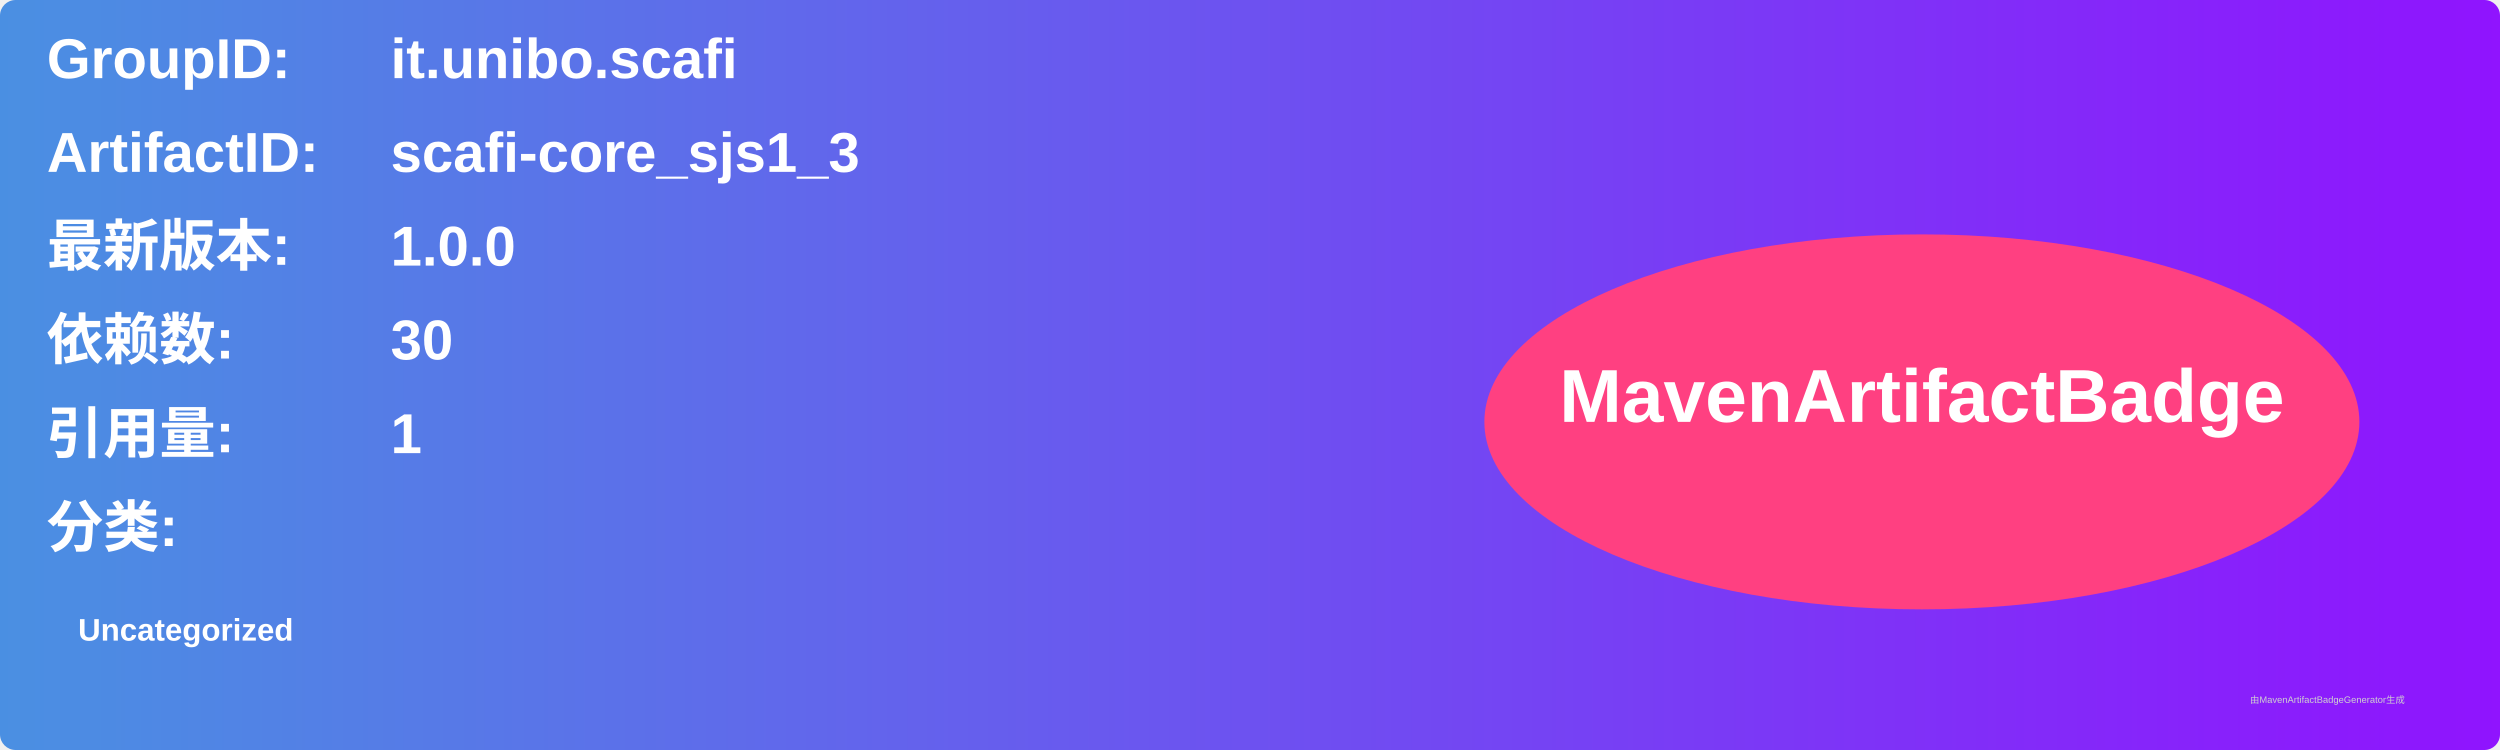
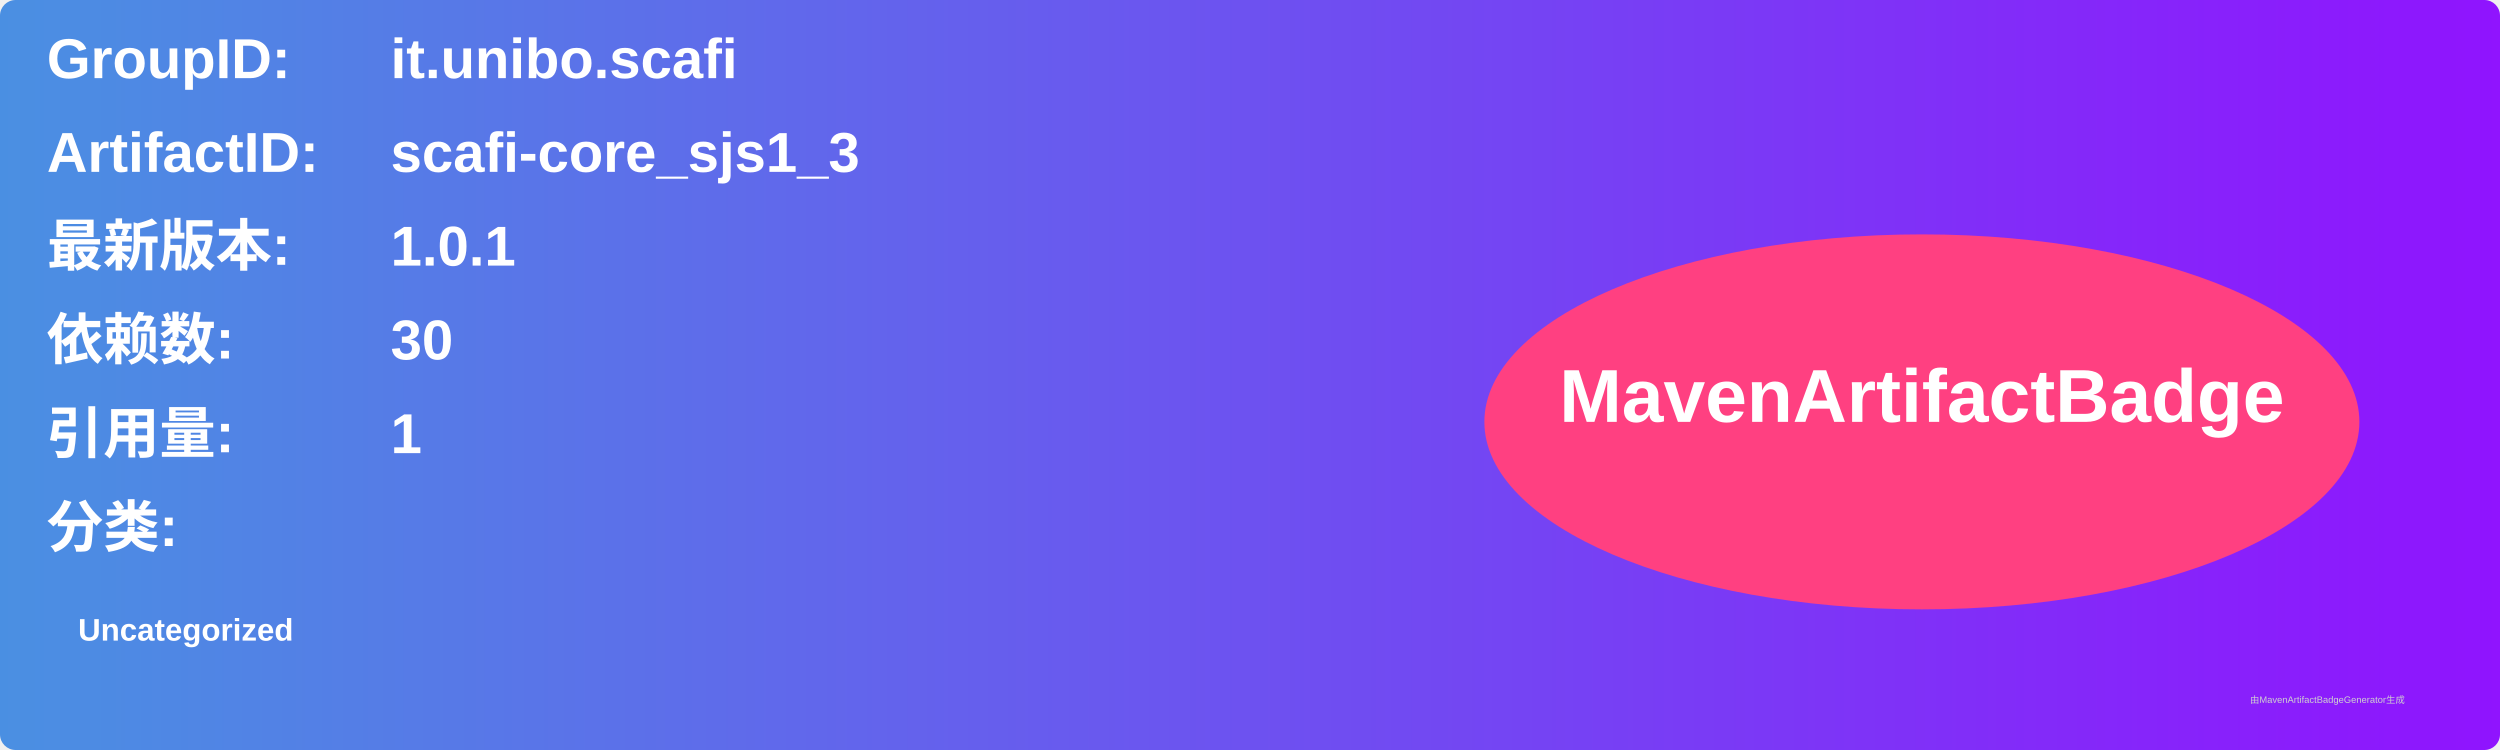
<svg xmlns="http://www.w3.org/2000/svg" width="800" height="240" viewBox="0 0 800 240">
  <linearGradient id="grad" x1="0%" y1="0%" x2="100%" y2="0%">
    <stop offset="0%" stop-color="#4a90e2" />
    <stop offset="100%" stop-color="#9013fe" />
  </linearGradient>
  <rect width="100%" height="100%" rx="5" ry="5" fill="url(#grad)" />
  <g transform="translate(15, 15)">
    <text x="0" y="10" font-family="Arial" font-size="18" fill="white" font-weight="bold" width="260">GroupID:</text>
    <text x="110" y="10" font-family="Arial" font-size="18" fill="white" font-weight="bold" width="460">it.unibo.scafi</text>
    <text x="0" y="40" font-family="Arial" font-size="18" fill="white" font-weight="bold" width="260">ArtifactID:</text>
    <text x="110" y="40" font-family="Arial" font-size="18" fill="white" font-weight="bold" width="460">scafi-core_sjs1_3</text>
    <text x="0" y="70" font-family="Arial" font-size="18" fill="white" font-weight="bold">最新版本:</text>
    <text x="110" y="70" font-family="Arial" font-size="18" fill="white" font-weight="bold">
-       <tspan font-weight="bold">1.0.0</tspan>
+       <tspan font-weight="bold">1.0.1</tspan>
    </text>
    <text x="0" y="100" font-family="Arial" font-size="18" fill="white" font-weight="bold">依赖数: </text>
    <text x="110" y="100" font-family="Arial" font-size="18" fill="white">
      <tspan font-weight="bold">30</tspan>
    </text>
    <text x="0" y="130" font-family="Arial" font-size="18" fill="white" font-weight="bold">引用量: </text>
    <text x="110" y="130" font-family="Arial" font-size="18" fill="white">
      <tspan font-weight="bold">1</tspan>
    </text>
    <text x="0" y="160" font-family="Arial" font-size="18" fill="white" font-weight="bold">分类:</text>
    <text x="10" y="190" font-family="Arial" font-size="10" fill="white">
      <tspan font-weight="bold">Uncategorized</tspan>
    </text>
    <ellipse cx="600" cy="120" rx="140" ry="60" fill="#ff4081" />
    <text x="600" y="120" text-anchor="middle" font-family="Arial" font-size="24" fill="white" font-weight="bold">MavenArtifactBadge</text>
  </g>
  <text x="720" y="225" font-family="Arial" font-size="3" fill="#d0d0d0">由MavenArtifactBadgeGenerator生成</text>
</svg>
